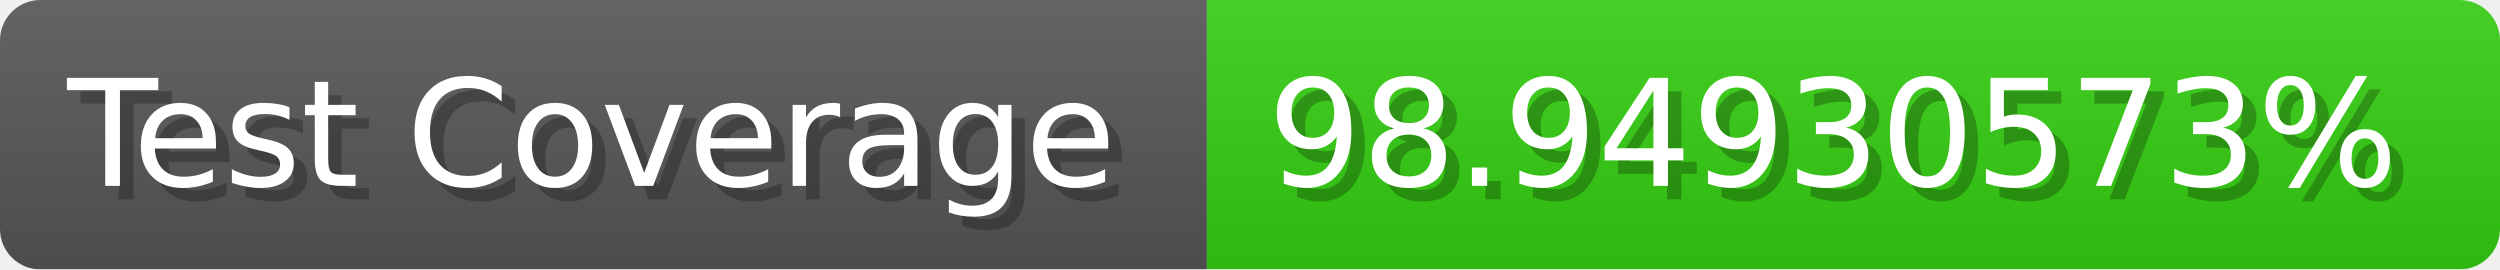
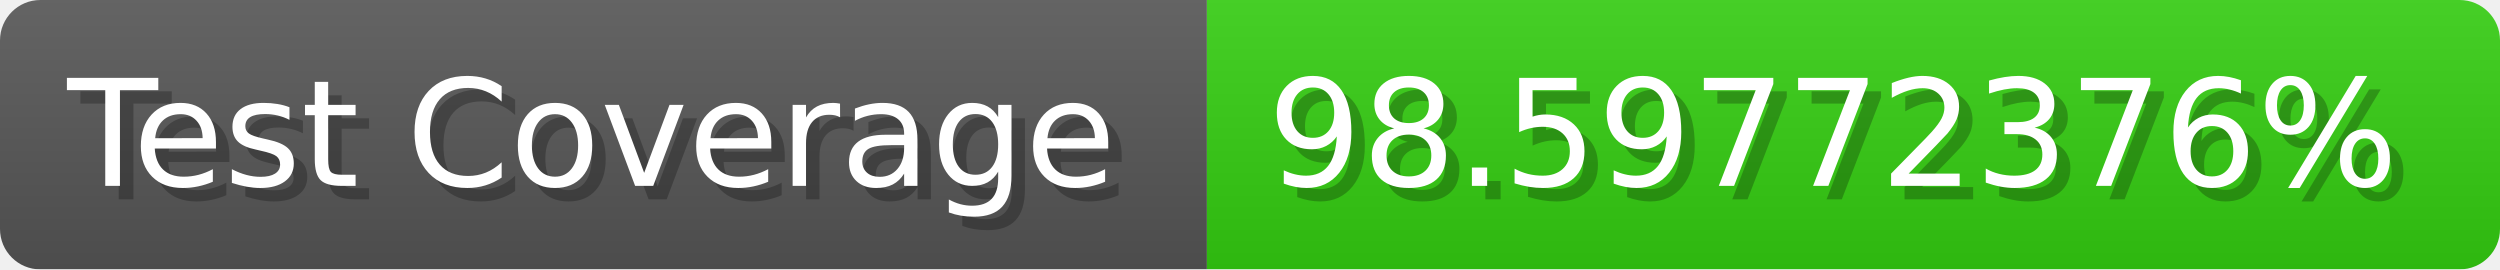
- <svg xmlns="http://www.w3.org/2000/svg" width="185.6" height="20" viewBox="0 0 1856 200" role="img" aria-label="Test Coverage: 98.94930573%">
+ <svg xmlns="http://www.w3.org/2000/svg" width="185.6" height="20" viewBox="0 0 1856 200" role="img" aria-label="Test Coverage: 98.59772376%">
  <linearGradient id="a" x2="0" y2="100%">
    <stop offset="0" stop-opacity=".1" stop-color="#EEE" />
    <stop offset="1" stop-opacity=".1" />
  </linearGradient>
  <mask id="m">
    <rect width="1856" height="200" rx="30" fill="#FFF" />
  </mask>
  <g mask="url(#m)">
    <rect width="896" height="200" fill="#555" />
    <rect width="960" height="200" fill="#3C1" x="896" />
    <rect width="1856" height="200" fill="url(#a)" />
  </g>
  <g aria-hidden="true" fill="#fff" text-anchor="start" font-family="Verdana,DejaVu Sans,sans-serif" font-size="110">
    <text x="60" y="148" textLength="796" fill="#000" opacity="0.25">Test Coverage</text>
    <text x="50" y="138" textLength="796">Test Coverage</text>
-     <text x="951" y="148" textLength="860" fill="#000" opacity="0.25">98.94930573%</text>
-     <text x="941" y="138" textLength="860">98.94930573%</text>
+     <text x="951" y="148" textLength="860" fill="#000" opacity="0.25">98.59772376%</text>
+     <text x="941" y="138" textLength="860">98.59772376%</text>
  </g>
</svg>
